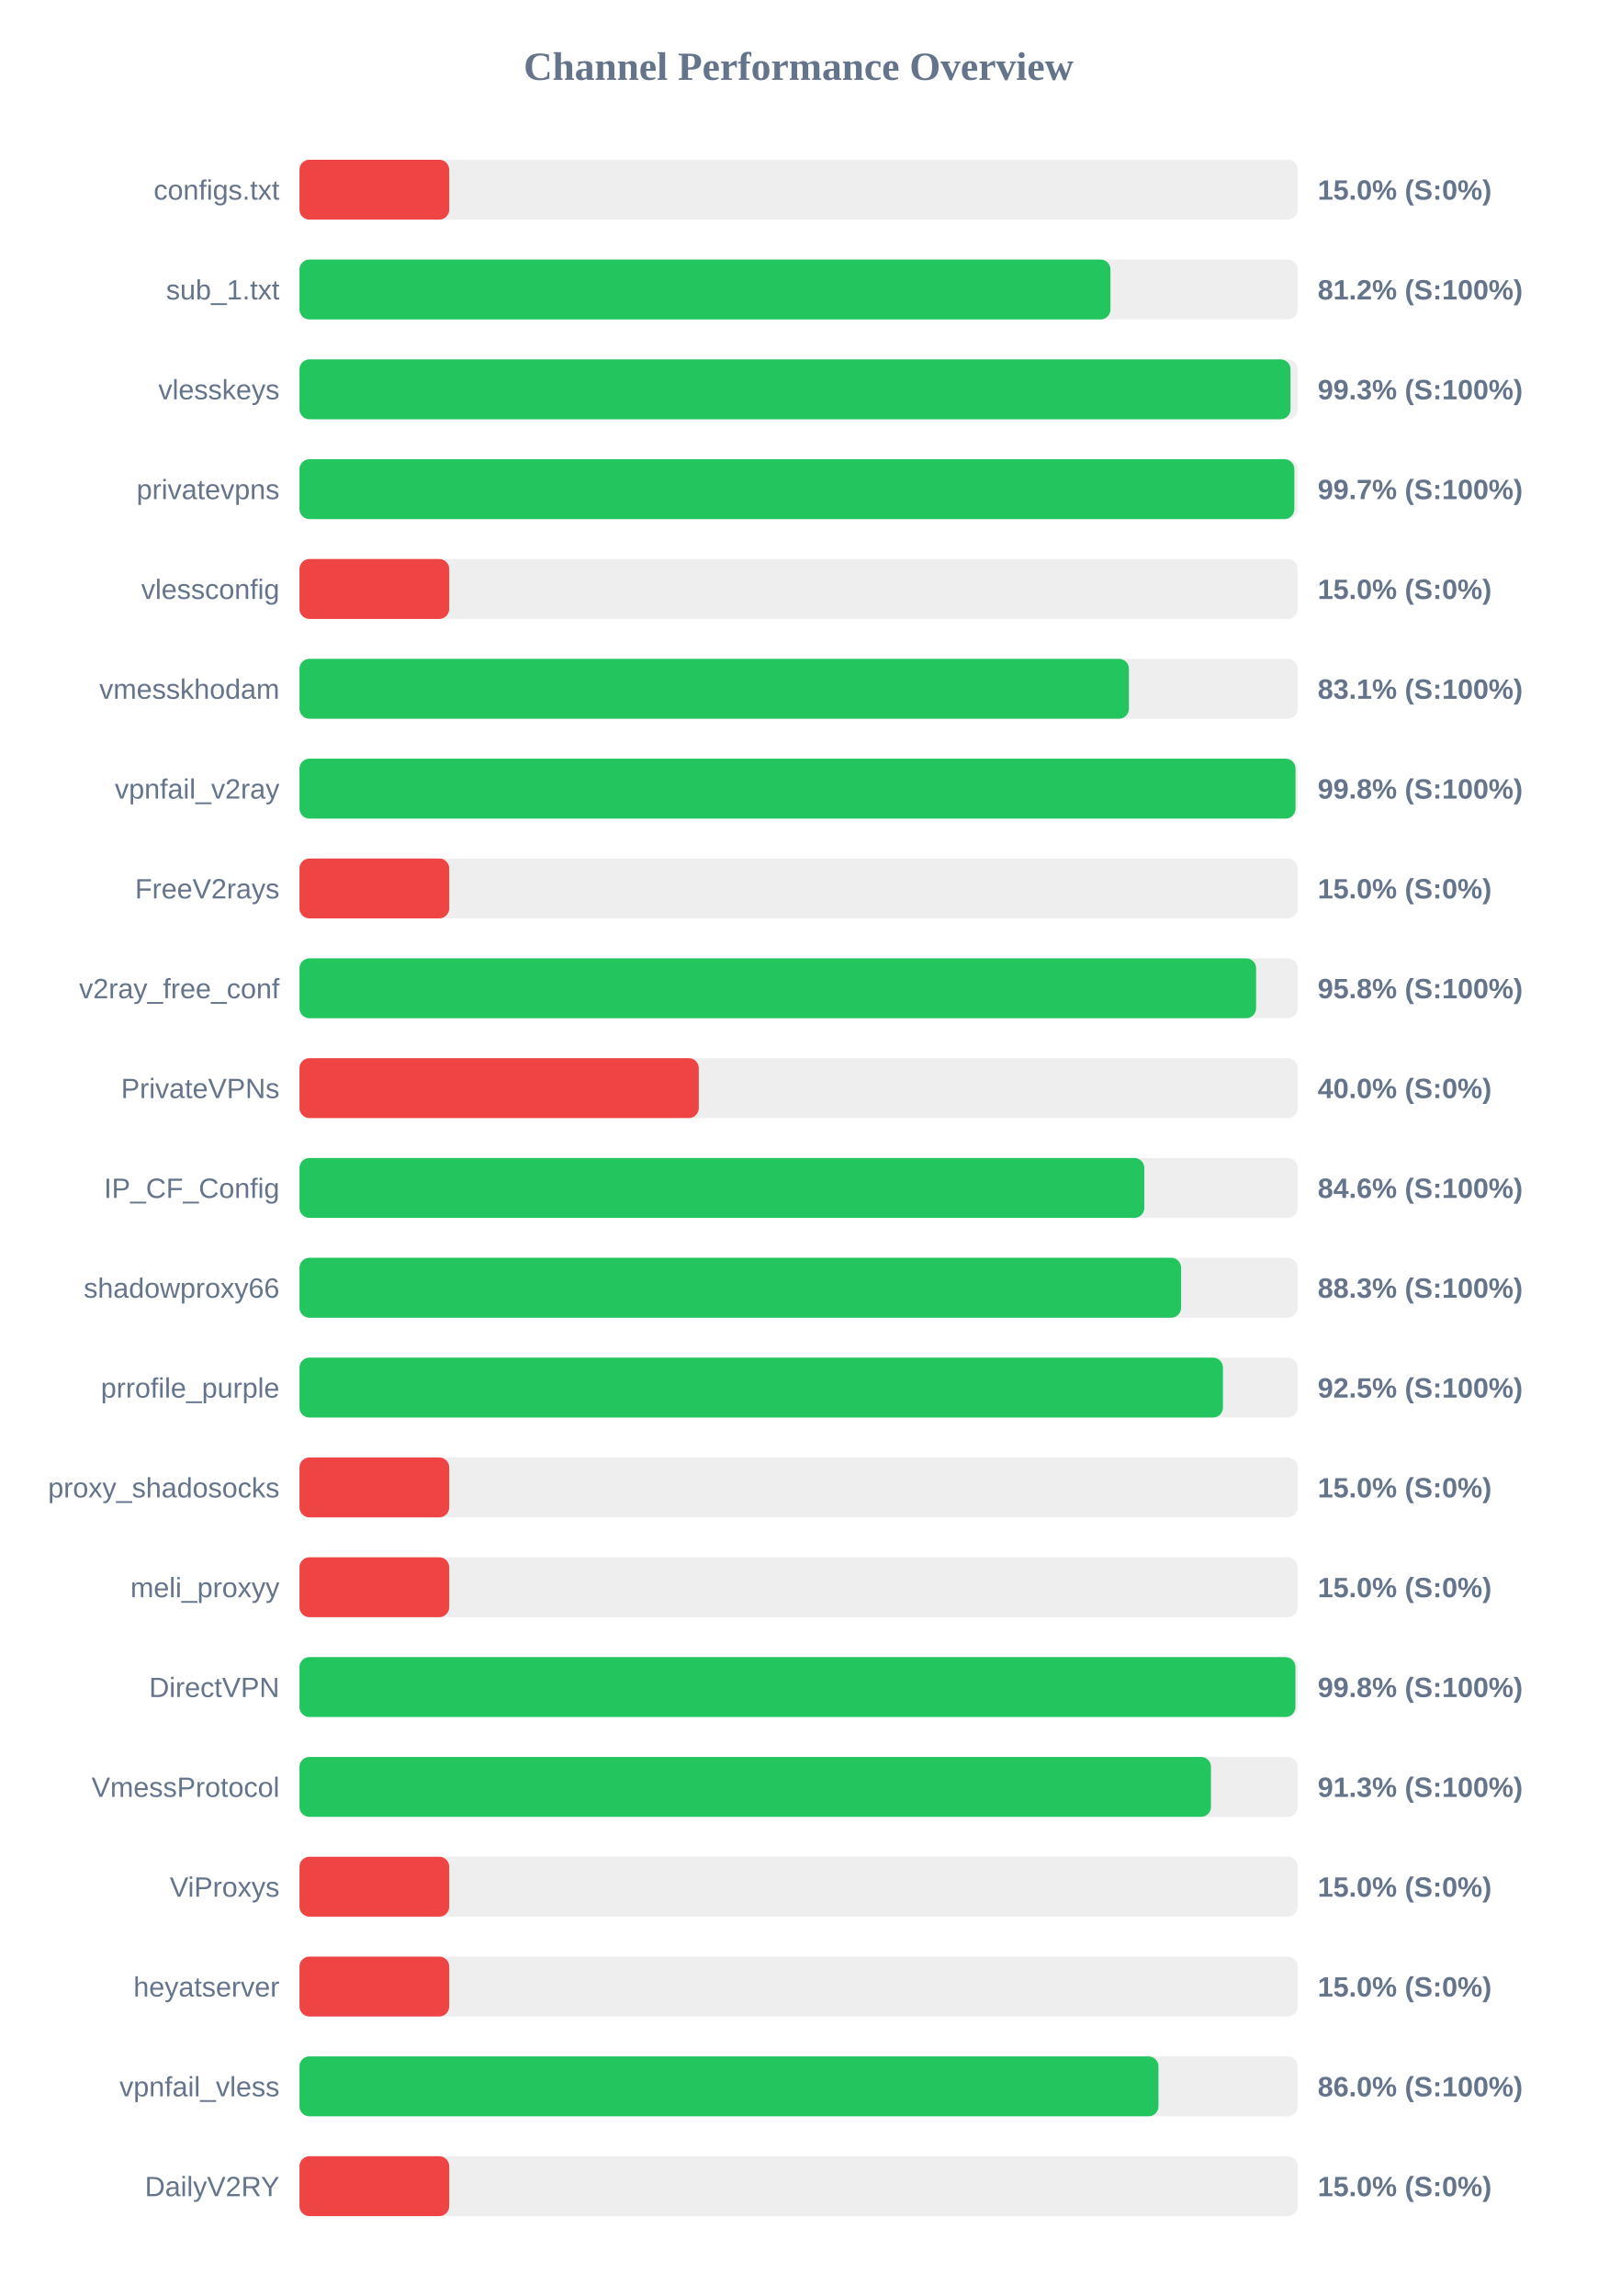
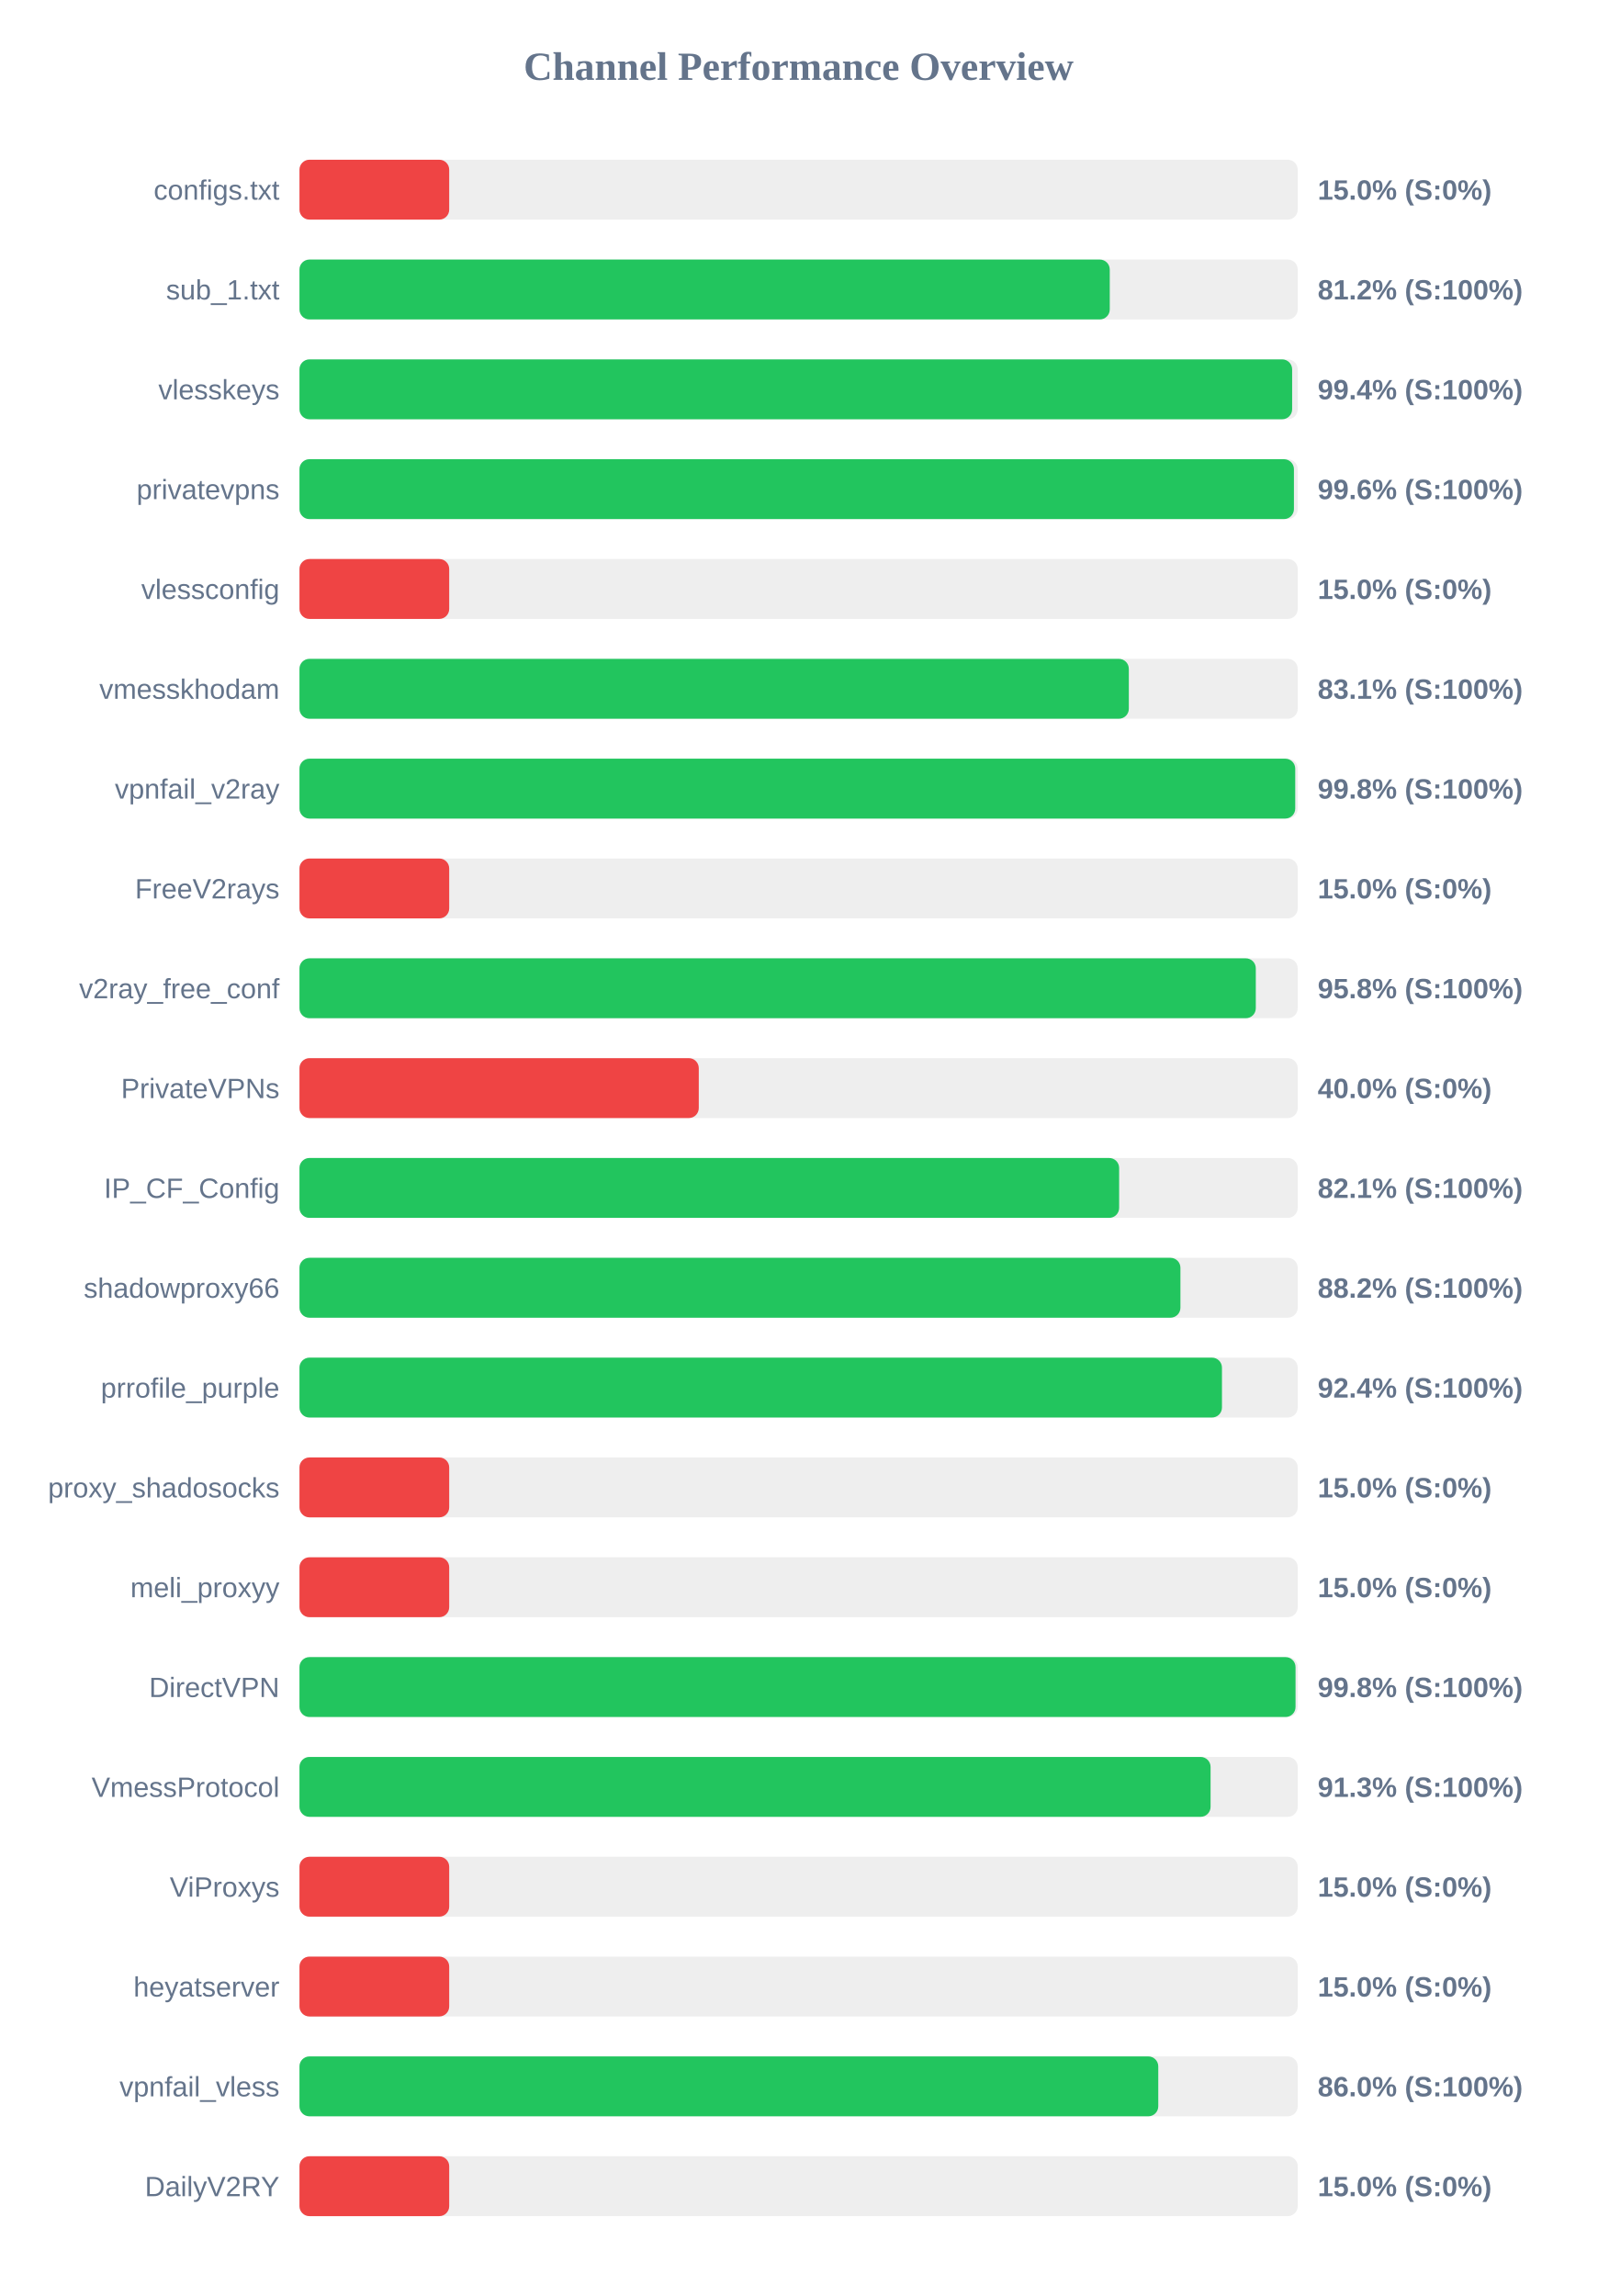
<svg xmlns="http://www.w3.org/2000/svg" width="800" height="1150" version="1.1">
  <style>
        .row { font: 14px Arial; fill: #64748b; }
        .score { font: bold 14px Arial; fill: #64748b; }
    </style>
  <text x="400" y="40" text-anchor="middle" font-size="20px" font-weight="bold" fill="#64748b">Channel Performance Overview</text>
  <rect x="150" y="80" width="500" height="30" fill="#eee" rx="5" />
  <rect x="150" y="80" width="75.0" height="30" fill="#ef4444" rx="5" />
  <text x="140" y="100" text-anchor="end" class="row">configs.txt</text>
  <text x="660" y="100" text-anchor="start" class="score">15.0% (S:0%)</text>
  <rect x="150" y="130" width="500" height="30" fill="#eee" rx="5" />
-   <rect x="150" y="130" width="406.2" height="30" fill="#22c55e" rx="5" />
+   <rect x="150" y="130" width="405.85" height="30" fill="#22c55e" rx="5" />
  <text x="140" y="150" text-anchor="end" class="row">sub_1.txt</text>
  <text x="660" y="150" text-anchor="start" class="score">81.2% (S:100%)</text>
  <rect x="150" y="180" width="500" height="30" fill="#eee" rx="5" />
-   <rect x="150" y="180" width="496.4" height="30" fill="#22c55e" rx="5" />
+   <rect x="150" y="180" width="497.2" height="30" fill="#22c55e" rx="5" />
  <text x="140" y="200" text-anchor="end" class="row">vlesskeys</text>
-   <text x="660" y="200" text-anchor="start" class="score">99.3% (S:100%)</text>
+   <text x="660" y="200" text-anchor="start" class="score">99.4% (S:100%)</text>
  <rect x="150" y="230" width="500" height="30" fill="#eee" rx="5" />
-   <rect x="150" y="230" width="498.3" height="30" fill="#22c55e" rx="5" />
+   <rect x="150" y="230" width="498.1" height="30" fill="#22c55e" rx="5" />
  <text x="140" y="250" text-anchor="end" class="row">privatevpns</text>
-   <text x="660" y="250" text-anchor="start" class="score">99.7% (S:100%)</text>
+   <text x="660" y="250" text-anchor="start" class="score">99.6% (S:100%)</text>
  <rect x="150" y="280" width="500" height="30" fill="#eee" rx="5" />
  <rect x="150" y="280" width="75.0" height="30" fill="#ef4444" rx="5" />
  <text x="140" y="300" text-anchor="end" class="row">vlessconfig</text>
  <text x="660" y="300" text-anchor="start" class="score">15.0% (S:0%)</text>
  <rect x="150" y="330" width="500" height="30" fill="#eee" rx="5" />
-   <rect x="150" y="330" width="415.45" height="30" fill="#22c55e" rx="5" />
+   <rect x="150" y="330" width="415.4" height="30" fill="#22c55e" rx="5" />
  <text x="140" y="350" text-anchor="end" class="row">vmesskhodam</text>
  <text x="660" y="350" text-anchor="start" class="score">83.1% (S:100%)</text>
  <rect x="150" y="380" width="500" height="30" fill="#eee" rx="5" />
-   <rect x="150" y="380" width="498.9" height="30" fill="#22c55e" rx="5" />
+   <rect x="150" y="380" width="498.75" height="30" fill="#22c55e" rx="5" />
  <text x="140" y="400" text-anchor="end" class="row">vpnfail_v2ray</text>
  <text x="660" y="400" text-anchor="start" class="score">99.8% (S:100%)</text>
  <rect x="150" y="430" width="500" height="30" fill="#eee" rx="5" />
  <rect x="150" y="430" width="75.0" height="30" fill="#ef4444" rx="5" />
  <text x="140" y="450" text-anchor="end" class="row">FreeV2rays</text>
  <text x="660" y="450" text-anchor="start" class="score">15.0% (S:0%)</text>
  <rect x="150" y="480" width="500" height="30" fill="#eee" rx="5" />
-   <rect x="150" y="480" width="479.15" height="30" fill="#22c55e" rx="5" />
+   <rect x="150" y="480" width="479.0" height="30" fill="#22c55e" rx="5" />
  <text x="140" y="500" text-anchor="end" class="row">v2ray_free_conf</text>
  <text x="660" y="500" text-anchor="start" class="score">95.8% (S:100%)</text>
  <rect x="150" y="530" width="500" height="30" fill="#eee" rx="5" />
  <rect x="150" y="530" width="200.0" height="30" fill="#ef4444" rx="5" />
  <text x="140" y="550" text-anchor="end" class="row">PrivateVPNs</text>
  <text x="660" y="550" text-anchor="start" class="score">40.0% (S:0%)</text>
  <rect x="150" y="580" width="500" height="30" fill="#eee" rx="5" />
-   <rect x="150" y="580" width="423.15" height="30" fill="#22c55e" rx="5" />
+   <rect x="150" y="580" width="410.55" height="30" fill="#22c55e" rx="5" />
  <text x="140" y="600" text-anchor="end" class="row">IP_CF_Config</text>
-   <text x="660" y="600" text-anchor="start" class="score">84.6% (S:100%)</text>
+   <text x="660" y="600" text-anchor="start" class="score">82.1% (S:100%)</text>
  <rect x="150" y="630" width="500" height="30" fill="#eee" rx="5" />
-   <rect x="150" y="630" width="441.6" height="30" fill="#22c55e" rx="5" />
+   <rect x="150" y="630" width="441.25" height="30" fill="#22c55e" rx="5" />
  <text x="140" y="650" text-anchor="end" class="row">shadowproxy66</text>
-   <text x="660" y="650" text-anchor="start" class="score">88.3% (S:100%)</text>
+   <text x="660" y="650" text-anchor="start" class="score">88.2% (S:100%)</text>
  <rect x="150" y="680" width="500" height="30" fill="#eee" rx="5" />
-   <rect x="150" y="680" width="462.55" height="30" fill="#22c55e" rx="5" />
+   <rect x="150" y="680" width="462.05" height="30" fill="#22c55e" rx="5" />
  <text x="140" y="700" text-anchor="end" class="row">prrofile_purple</text>
-   <text x="660" y="700" text-anchor="start" class="score">92.5% (S:100%)</text>
+   <text x="660" y="700" text-anchor="start" class="score">92.4% (S:100%)</text>
  <rect x="150" y="730" width="500" height="30" fill="#eee" rx="5" />
  <rect x="150" y="730" width="75.0" height="30" fill="#ef4444" rx="5" />
  <text x="140" y="750" text-anchor="end" class="row">proxy_shadosocks</text>
  <text x="660" y="750" text-anchor="start" class="score">15.0% (S:0%)</text>
  <rect x="150" y="780" width="500" height="30" fill="#eee" rx="5" />
  <rect x="150" y="780" width="75.0" height="30" fill="#ef4444" rx="5" />
  <text x="140" y="800" text-anchor="end" class="row">meli_proxyy</text>
  <text x="660" y="800" text-anchor="start" class="score">15.0% (S:0%)</text>
  <rect x="150" y="830" width="500" height="30" fill="#eee" rx="5" />
-   <rect x="150" y="830" width="498.85" height="30" fill="#22c55e" rx="5" />
+   <rect x="150" y="830" width="498.9" height="30" fill="#22c55e" rx="5" />
  <text x="140" y="850" text-anchor="end" class="row">DirectVPN</text>
  <text x="660" y="850" text-anchor="start" class="score">99.8% (S:100%)</text>
  <rect x="150" y="880" width="500" height="30" fill="#eee" rx="5" />
-   <rect x="150" y="880" width="456.55" height="30" fill="#22c55e" rx="5" />
+   <rect x="150" y="880" width="456.35" height="30" fill="#22c55e" rx="5" />
  <text x="140" y="900" text-anchor="end" class="row">VmessProtocol</text>
  <text x="660" y="900" text-anchor="start" class="score">91.3% (S:100%)</text>
  <rect x="150" y="930" width="500" height="30" fill="#eee" rx="5" />
  <rect x="150" y="930" width="75.0" height="30" fill="#ef4444" rx="5" />
  <text x="140" y="950" text-anchor="end" class="row">ViProxys</text>
  <text x="660" y="950" text-anchor="start" class="score">15.0% (S:0%)</text>
  <rect x="150" y="980" width="500" height="30" fill="#eee" rx="5" />
  <rect x="150" y="980" width="75.0" height="30" fill="#ef4444" rx="5" />
  <text x="140" y="1000" text-anchor="end" class="row">heyatserver</text>
  <text x="660" y="1000" text-anchor="start" class="score">15.0% (S:0%)</text>
  <rect x="150" y="1030" width="500" height="30" fill="#eee" rx="5" />
-   <rect x="150" y="1030" width="430.25" height="30" fill="#22c55e" rx="5" />
+   <rect x="150" y="1030" width="430.15" height="30" fill="#22c55e" rx="5" />
  <text x="140" y="1050" text-anchor="end" class="row">vpnfail_vless</text>
  <text x="660" y="1050" text-anchor="start" class="score">86.0% (S:100%)</text>
  <rect x="150" y="1080" width="500" height="30" fill="#eee" rx="5" />
  <rect x="150" y="1080" width="75.0" height="30" fill="#ef4444" rx="5" />
  <text x="140" y="1100" text-anchor="end" class="row">DailyV2RY</text>
  <text x="660" y="1100" text-anchor="start" class="score">15.0% (S:0%)</text>
</svg>
